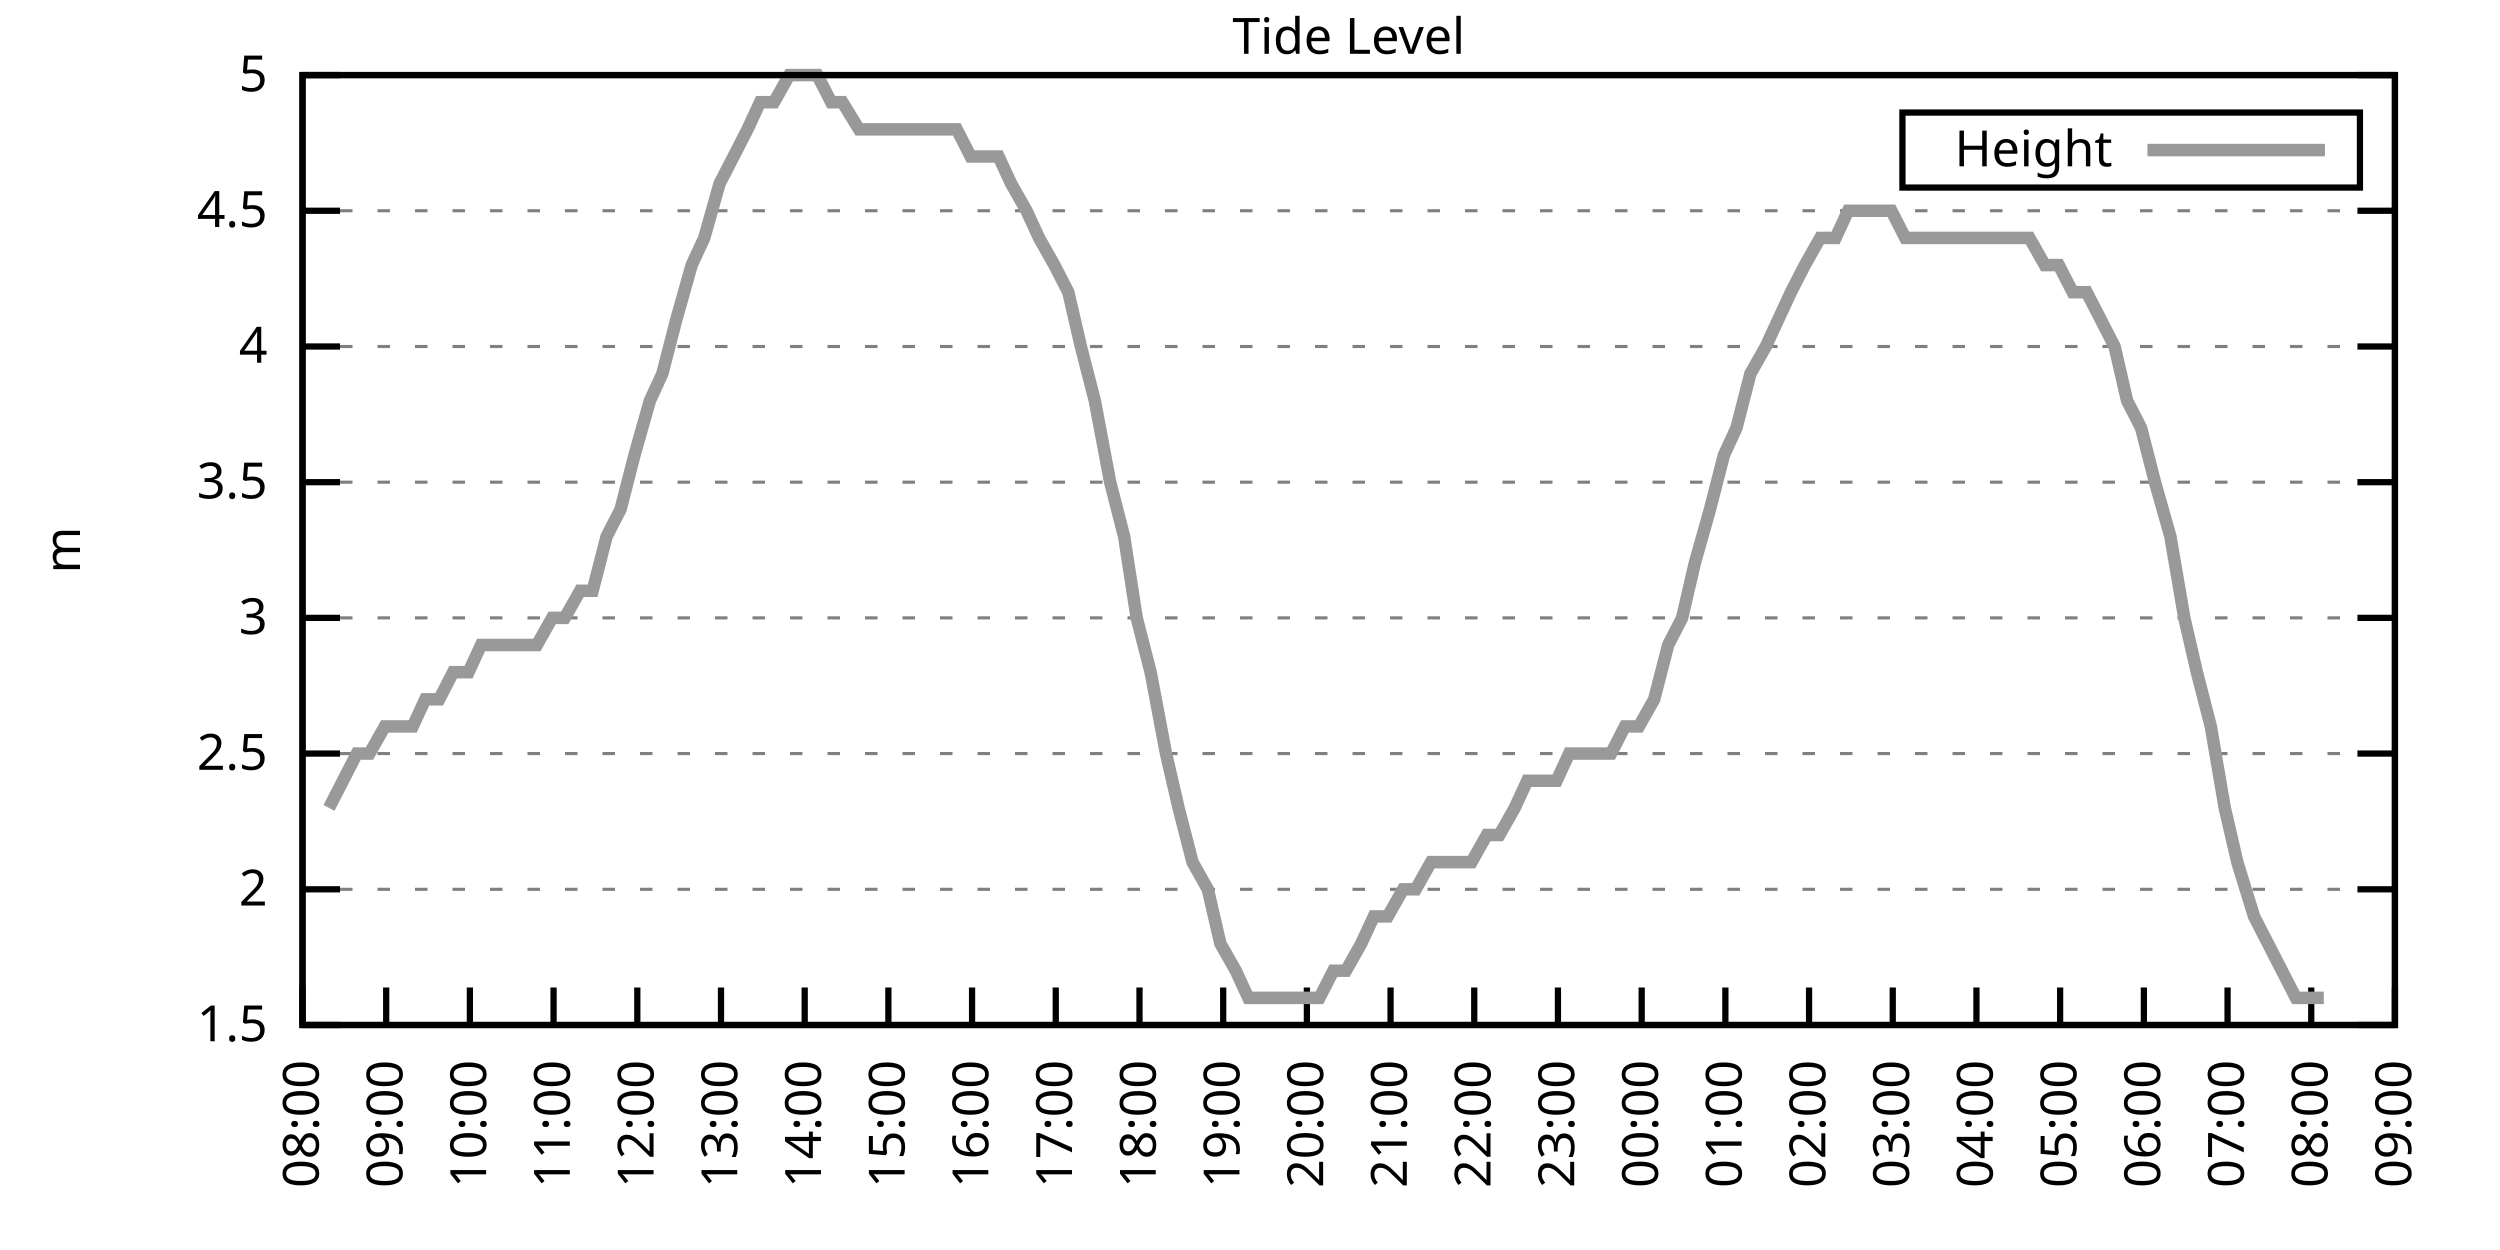
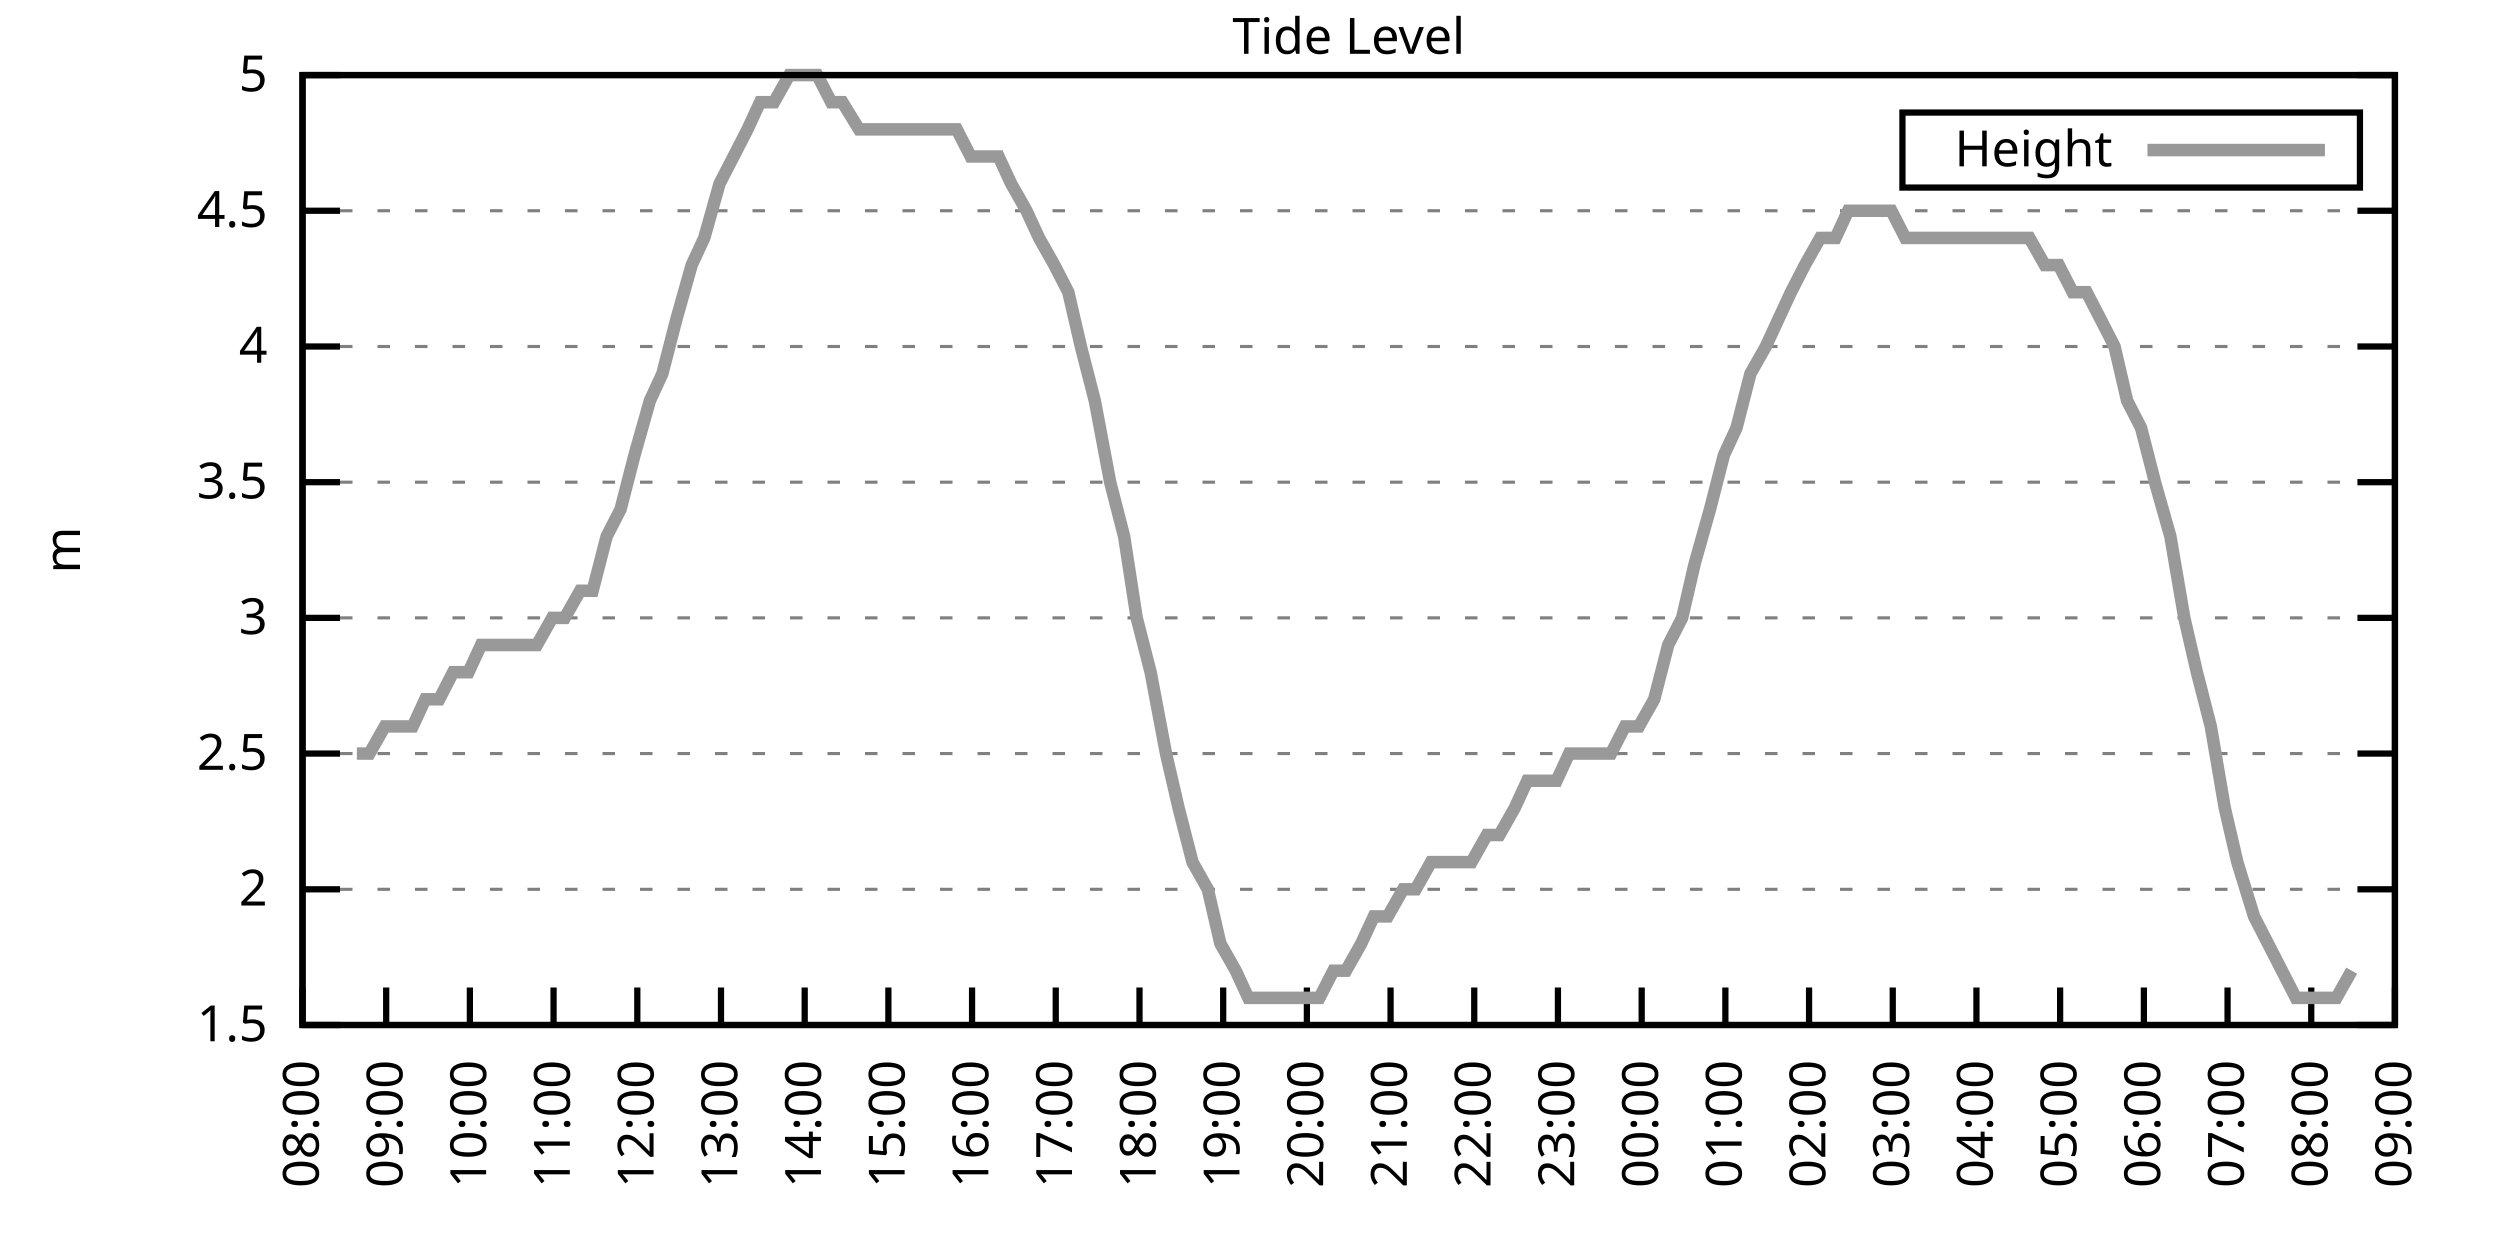
<svg xmlns="http://www.w3.org/2000/svg" xmlns:xlink="http://www.w3.org/1999/xlink" width="400" height="200" viewBox="0 0 400 200">
  <g id="gnuplot_canvas">
    <rect x="0" y="0" width="400" height="200" fill="none" />
    <defs>
      <circle id="gpDot" r="0.5" stroke-width="0.5" stroke="currentColor" />
      <path id="gpPt0" stroke-width="0.333" stroke="currentColor" d="M-1,0 h2 M0,-1 v2" />
      <path id="gpPt1" stroke-width="0.333" stroke="currentColor" d="M-1,-1 L1,1 M1,-1 L-1,1" />
      <path id="gpPt2" stroke-width="0.333" stroke="currentColor" d="M-1,0 L1,0 M0,-1 L0,1 M-1,-1 L1,1 M-1,1 L1,-1" />
      <rect id="gpPt3" stroke-width="0.333" stroke="currentColor" x="-1" y="-1" width="2" height="2" />
      <rect id="gpPt4" stroke-width="0.333" stroke="currentColor" fill="currentColor" x="-1" y="-1" width="2" height="2" />
      <circle id="gpPt5" stroke-width="0.333" stroke="currentColor" cx="0" cy="0" r="1" />
      <use xlink:href="#gpPt5" id="gpPt6" fill="currentColor" stroke="none" />
      <path id="gpPt7" stroke-width="0.333" stroke="currentColor" d="M0,-1.33 L-1.33,0.67 L1.33,0.67 z" />
      <use xlink:href="#gpPt7" id="gpPt8" fill="currentColor" stroke="none" />
      <use xlink:href="#gpPt7" id="gpPt9" stroke="currentColor" transform="rotate(180)" />
      <use xlink:href="#gpPt9" id="gpPt10" fill="currentColor" stroke="none" />
      <use xlink:href="#gpPt3" id="gpPt11" stroke="currentColor" transform="rotate(45)" />
      <use xlink:href="#gpPt11" id="gpPt12" fill="currentColor" stroke="none" />
      <path id="gpPt13" stroke-width="0.333" stroke="currentColor" d="M0,1.330 L1.265,0.411 L0.782,-1.067 L-0.782,-1.076 L-1.265,0.411 z" />
      <use xlink:href="#gpPt13" id="gpPt14" fill="currentColor" stroke="none" />
      <filter id="textbox" filterUnits="objectBoundingBox" x="0" y="0" height="1" width="1">
        <feFlood flood-color="white" flood-opacity="1" result="bgnd" />
        <feComposite in="SourceGraphic" in2="bgnd" operator="atop" />
      </filter>
      <filter id="greybox" filterUnits="objectBoundingBox" x="0" y="0" height="1" width="1">
        <feFlood flood-color="lightgrey" flood-opacity="1" result="grey" />
        <feComposite in="SourceGraphic" in2="grey" operator="atop" />
      </filter>
    </defs>
    <g fill="none" color="white" stroke="currentColor" stroke-width="1.00" stroke-linecap="butt" stroke-linejoin="miter">
</g>
    <g fill="none" color="black" stroke="currentColor" stroke-width="1.00" stroke-linecap="butt" stroke-linejoin="miter">
      <g stroke="none" shape-rendering="crispEdges">
        <polygon fill="rgb(255, 255, 255)" points="48.40,164.00 383.18,164.00 383.18,12.02 48.40,12.02 " />
      </g>
    </g>
    <g fill="none" color="black" stroke="currentColor" stroke-width="1.00" stroke-linecap="butt" stroke-linejoin="miter">
</g>
    <g fill="none" color="black" stroke="black" stroke-width="0.50" stroke-linecap="butt" stroke-linejoin="miter">
</g>
    <g fill="none" color="gray" stroke="currentColor" stroke-width="0.50" stroke-linecap="butt" stroke-linejoin="miter">
      <path stroke="gray" stroke-dasharray="2,4" class="gridline" d="M48.40,164.00 L383.19,164.00  " />
    </g>
    <g fill="none" color="gray" stroke="gray" stroke-width="1.00" stroke-linecap="butt" stroke-linejoin="miter">
</g>
    <g fill="none" color="black" stroke="currentColor" stroke-width="1.00" stroke-linecap="butt" stroke-linejoin="miter">
      <path stroke="black" d="M48.40,164.00 L54.40,164.00 M383.19,164.00 L377.19,164.00  " />
      <g transform="translate(42.80,166.60)" stroke="none" fill="black" font-family="Sans" font-size="8.00" text-anchor="end">
        <text>
          <tspan font-family="Sans"> 1.5</tspan>
        </text>
      </g>
    </g>
    <g fill="none" color="black" stroke="currentColor" stroke-width="1.00" stroke-linecap="butt" stroke-linejoin="miter">
</g>
    <g fill="none" color="black" stroke="black" stroke-width="0.50" stroke-linecap="butt" stroke-linejoin="miter">
</g>
    <g fill="none" color="gray" stroke="currentColor" stroke-width="0.50" stroke-linecap="butt" stroke-linejoin="miter">
      <path stroke="gray" stroke-dasharray="2,4" class="gridline" d="M48.40,142.29 L383.19,142.29  " />
    </g>
    <g fill="none" color="gray" stroke="gray" stroke-width="1.00" stroke-linecap="butt" stroke-linejoin="miter">
</g>
    <g fill="none" color="black" stroke="currentColor" stroke-width="1.00" stroke-linecap="butt" stroke-linejoin="miter">
      <path stroke="black" d="M48.40,142.29 L54.40,142.29 M383.19,142.29 L377.19,142.29  " />
      <g transform="translate(42.80,144.89)" stroke="none" fill="black" font-family="Sans" font-size="8.00" text-anchor="end">
        <text>
          <tspan font-family="Sans"> 2</tspan>
        </text>
      </g>
    </g>
    <g fill="none" color="black" stroke="currentColor" stroke-width="1.00" stroke-linecap="butt" stroke-linejoin="miter">
</g>
    <g fill="none" color="black" stroke="black" stroke-width="0.50" stroke-linecap="butt" stroke-linejoin="miter">
</g>
    <g fill="none" color="gray" stroke="currentColor" stroke-width="0.50" stroke-linecap="butt" stroke-linejoin="miter">
      <path stroke="gray" stroke-dasharray="2,4" class="gridline" d="M48.40,120.57 L383.19,120.57  " />
    </g>
    <g fill="none" color="gray" stroke="gray" stroke-width="1.00" stroke-linecap="butt" stroke-linejoin="miter">
</g>
    <g fill="none" color="black" stroke="currentColor" stroke-width="1.00" stroke-linecap="butt" stroke-linejoin="miter">
      <path stroke="black" d="M48.40,120.57 L54.40,120.57 M383.19,120.57 L377.19,120.57  " />
      <g transform="translate(42.80,123.17)" stroke="none" fill="black" font-family="Sans" font-size="8.00" text-anchor="end">
        <text>
          <tspan font-family="Sans"> 2.5</tspan>
        </text>
      </g>
    </g>
    <g fill="none" color="black" stroke="currentColor" stroke-width="1.00" stroke-linecap="butt" stroke-linejoin="miter">
</g>
    <g fill="none" color="black" stroke="black" stroke-width="0.50" stroke-linecap="butt" stroke-linejoin="miter">
</g>
    <g fill="none" color="gray" stroke="currentColor" stroke-width="0.50" stroke-linecap="butt" stroke-linejoin="miter">
      <path stroke="gray" stroke-dasharray="2,4" class="gridline" d="M48.40,98.86 L383.19,98.86  " />
    </g>
    <g fill="none" color="gray" stroke="gray" stroke-width="1.00" stroke-linecap="butt" stroke-linejoin="miter">
</g>
    <g fill="none" color="black" stroke="currentColor" stroke-width="1.00" stroke-linecap="butt" stroke-linejoin="miter">
      <path stroke="black" d="M48.40,98.86 L54.40,98.86 M383.19,98.86 L377.19,98.86  " />
      <g transform="translate(42.80,101.46)" stroke="none" fill="black" font-family="Sans" font-size="8.00" text-anchor="end">
        <text>
          <tspan font-family="Sans"> 3</tspan>
        </text>
      </g>
    </g>
    <g fill="none" color="black" stroke="currentColor" stroke-width="1.00" stroke-linecap="butt" stroke-linejoin="miter">
</g>
    <g fill="none" color="black" stroke="black" stroke-width="0.50" stroke-linecap="butt" stroke-linejoin="miter">
</g>
    <g fill="none" color="gray" stroke="currentColor" stroke-width="0.50" stroke-linecap="butt" stroke-linejoin="miter">
      <path stroke="gray" stroke-dasharray="2,4" class="gridline" d="M48.40,77.15 L383.19,77.15  " />
    </g>
    <g fill="none" color="gray" stroke="gray" stroke-width="1.00" stroke-linecap="butt" stroke-linejoin="miter">
</g>
    <g fill="none" color="black" stroke="currentColor" stroke-width="1.00" stroke-linecap="butt" stroke-linejoin="miter">
      <path stroke="black" d="M48.40,77.15 L54.40,77.15 M383.19,77.15 L377.19,77.15  " />
      <g transform="translate(42.80,79.75)" stroke="none" fill="black" font-family="Sans" font-size="8.00" text-anchor="end">
        <text>
          <tspan font-family="Sans"> 3.5</tspan>
        </text>
      </g>
    </g>
    <g fill="none" color="black" stroke="currentColor" stroke-width="1.00" stroke-linecap="butt" stroke-linejoin="miter">
</g>
    <g fill="none" color="black" stroke="black" stroke-width="0.50" stroke-linecap="butt" stroke-linejoin="miter">
</g>
    <g fill="none" color="gray" stroke="currentColor" stroke-width="0.50" stroke-linecap="butt" stroke-linejoin="miter">
      <path stroke="gray" stroke-dasharray="2,4" class="gridline" d="M48.40,55.44 L383.19,55.44  " />
    </g>
    <g fill="none" color="gray" stroke="gray" stroke-width="1.00" stroke-linecap="butt" stroke-linejoin="miter">
</g>
    <g fill="none" color="black" stroke="currentColor" stroke-width="1.00" stroke-linecap="butt" stroke-linejoin="miter">
      <path stroke="black" d="M48.40,55.44 L54.40,55.44 M383.19,55.44 L377.19,55.44  " />
      <g transform="translate(42.80,58.04)" stroke="none" fill="black" font-family="Sans" font-size="8.00" text-anchor="end">
        <text>
          <tspan font-family="Sans"> 4</tspan>
        </text>
      </g>
    </g>
    <g fill="none" color="black" stroke="currentColor" stroke-width="1.00" stroke-linecap="butt" stroke-linejoin="miter">
</g>
    <g fill="none" color="black" stroke="black" stroke-width="0.50" stroke-linecap="butt" stroke-linejoin="miter">
</g>
    <g fill="none" color="gray" stroke="currentColor" stroke-width="0.50" stroke-linecap="butt" stroke-linejoin="miter">
      <path stroke="gray" stroke-dasharray="2,4" class="gridline" d="M48.40,33.72 L383.19,33.72  " />
    </g>
    <g fill="none" color="gray" stroke="gray" stroke-width="1.00" stroke-linecap="butt" stroke-linejoin="miter">
</g>
    <g fill="none" color="black" stroke="currentColor" stroke-width="1.00" stroke-linecap="butt" stroke-linejoin="miter">
      <path stroke="black" d="M48.40,33.72 L54.40,33.72 M383.19,33.72 L377.19,33.72  " />
      <g transform="translate(42.80,36.32)" stroke="none" fill="black" font-family="Sans" font-size="8.00" text-anchor="end">
        <text>
          <tspan font-family="Sans"> 4.5</tspan>
        </text>
      </g>
    </g>
    <g fill="none" color="black" stroke="currentColor" stroke-width="1.00" stroke-linecap="butt" stroke-linejoin="miter">
</g>
    <g fill="none" color="black" stroke="black" stroke-width="0.50" stroke-linecap="butt" stroke-linejoin="miter">
</g>
    <g fill="none" color="gray" stroke="currentColor" stroke-width="0.50" stroke-linecap="butt" stroke-linejoin="miter">
      <path stroke="gray" stroke-dasharray="2,4" class="gridline" d="M48.40,12.01 L383.19,12.01  " />
    </g>
    <g fill="none" color="gray" stroke="gray" stroke-width="1.00" stroke-linecap="butt" stroke-linejoin="miter">
</g>
    <g fill="none" color="black" stroke="currentColor" stroke-width="1.00" stroke-linecap="butt" stroke-linejoin="miter">
      <path stroke="black" d="M48.40,12.01 L54.40,12.01 M383.19,12.01 L377.19,12.01  " />
      <g transform="translate(42.80,14.61)" stroke="none" fill="black" font-family="Sans" font-size="8.00" text-anchor="end">
        <text>
          <tspan font-family="Sans"> 5</tspan>
        </text>
      </g>
    </g>
    <g fill="none" color="black" stroke="currentColor" stroke-width="1.00" stroke-linecap="butt" stroke-linejoin="miter">
      <path stroke="black" d="M48.40,164.00 L48.40,158.00  " />
      <g transform="translate(51.00,169.60) rotate(270.00)" stroke="none" fill="black" font-family="Sans" font-size="8.00" text-anchor="end">
        <text>
          <tspan font-family="Sans">08:00</tspan>
        </text>
      </g>
    </g>
    <g fill="none" color="black" stroke="currentColor" stroke-width="1.00" stroke-linecap="butt" stroke-linejoin="miter">
      <path stroke="black" d="M61.79,164.00 L61.79,158.00  " />
      <g transform="translate(64.39,169.60) rotate(270.00)" stroke="none" fill="black" font-family="Sans" font-size="8.00" text-anchor="end">
        <text>
          <tspan font-family="Sans">09:00</tspan>
        </text>
      </g>
    </g>
    <g fill="none" color="black" stroke="currentColor" stroke-width="1.00" stroke-linecap="butt" stroke-linejoin="miter">
      <path stroke="black" d="M75.18,164.00 L75.18,158.00  " />
      <g transform="translate(77.78,169.60) rotate(270.00)" stroke="none" fill="black" font-family="Sans" font-size="8.00" text-anchor="end">
        <text>
          <tspan font-family="Sans">10:00</tspan>
        </text>
      </g>
    </g>
    <g fill="none" color="black" stroke="currentColor" stroke-width="1.00" stroke-linecap="butt" stroke-linejoin="miter">
      <path stroke="black" d="M88.57,164.00 L88.57,158.00  " />
      <g transform="translate(91.17,169.60) rotate(270.00)" stroke="none" fill="black" font-family="Sans" font-size="8.00" text-anchor="end">
        <text>
          <tspan font-family="Sans">11:00</tspan>
        </text>
      </g>
    </g>
    <g fill="none" color="black" stroke="currentColor" stroke-width="1.00" stroke-linecap="butt" stroke-linejoin="miter">
      <path stroke="black" d="M101.97,164.00 L101.97,158.00  " />
      <g transform="translate(104.57,169.60) rotate(270.00)" stroke="none" fill="black" font-family="Sans" font-size="8.00" text-anchor="end">
        <text>
          <tspan font-family="Sans">12:00</tspan>
        </text>
      </g>
    </g>
    <g fill="none" color="black" stroke="currentColor" stroke-width="1.00" stroke-linecap="butt" stroke-linejoin="miter">
      <path stroke="black" d="M115.36,164.00 L115.36,158.00  " />
      <g transform="translate(117.96,169.60) rotate(270.00)" stroke="none" fill="black" font-family="Sans" font-size="8.00" text-anchor="end">
        <text>
          <tspan font-family="Sans">13:00</tspan>
        </text>
      </g>
    </g>
    <g fill="none" color="black" stroke="currentColor" stroke-width="1.00" stroke-linecap="butt" stroke-linejoin="miter">
      <path stroke="black" d="M128.75,164.00 L128.75,158.00  " />
      <g transform="translate(131.35,169.60) rotate(270.00)" stroke="none" fill="black" font-family="Sans" font-size="8.00" text-anchor="end">
        <text>
          <tspan font-family="Sans">14:00</tspan>
        </text>
      </g>
    </g>
    <g fill="none" color="black" stroke="currentColor" stroke-width="1.00" stroke-linecap="butt" stroke-linejoin="miter">
      <path stroke="black" d="M142.14,164.00 L142.14,158.00  " />
      <g transform="translate(144.74,169.60) rotate(270.00)" stroke="none" fill="black" font-family="Sans" font-size="8.00" text-anchor="end">
        <text>
          <tspan font-family="Sans">15:00</tspan>
        </text>
      </g>
    </g>
    <g fill="none" color="black" stroke="currentColor" stroke-width="1.00" stroke-linecap="butt" stroke-linejoin="miter">
      <path stroke="black" d="M155.53,164.00 L155.53,158.00  " />
      <g transform="translate(158.13,169.60) rotate(270.00)" stroke="none" fill="black" font-family="Sans" font-size="8.00" text-anchor="end">
        <text>
          <tspan font-family="Sans">16:00</tspan>
        </text>
      </g>
    </g>
    <g fill="none" color="black" stroke="currentColor" stroke-width="1.00" stroke-linecap="butt" stroke-linejoin="miter">
      <path stroke="black" d="M168.92,164.00 L168.92,158.00  " />
      <g transform="translate(171.52,169.60) rotate(270.00)" stroke="none" fill="black" font-family="Sans" font-size="8.00" text-anchor="end">
        <text>
          <tspan font-family="Sans">17:00</tspan>
        </text>
      </g>
    </g>
    <g fill="none" color="black" stroke="currentColor" stroke-width="1.00" stroke-linecap="butt" stroke-linejoin="miter">
      <path stroke="black" d="M182.32,164.00 L182.32,158.00  " />
      <g transform="translate(184.92,169.60) rotate(270.00)" stroke="none" fill="black" font-family="Sans" font-size="8.00" text-anchor="end">
        <text>
          <tspan font-family="Sans">18:00</tspan>
        </text>
      </g>
    </g>
    <g fill="none" color="black" stroke="currentColor" stroke-width="1.00" stroke-linecap="butt" stroke-linejoin="miter">
      <path stroke="black" d="M195.71,164.00 L195.71,158.00  " />
      <g transform="translate(198.31,169.60) rotate(270.00)" stroke="none" fill="black" font-family="Sans" font-size="8.00" text-anchor="end">
        <text>
          <tspan font-family="Sans">19:00</tspan>
        </text>
      </g>
    </g>
    <g fill="none" color="black" stroke="currentColor" stroke-width="1.00" stroke-linecap="butt" stroke-linejoin="miter">
      <path stroke="black" d="M209.10,164.00 L209.10,158.00  " />
      <g transform="translate(211.70,169.60) rotate(270.00)" stroke="none" fill="black" font-family="Sans" font-size="8.00" text-anchor="end">
        <text>
          <tspan font-family="Sans">20:00</tspan>
        </text>
      </g>
    </g>
    <g fill="none" color="black" stroke="currentColor" stroke-width="1.00" stroke-linecap="butt" stroke-linejoin="miter">
      <path stroke="black" d="M222.49,164.00 L222.49,158.00  " />
      <g transform="translate(225.09,169.60) rotate(270.00)" stroke="none" fill="black" font-family="Sans" font-size="8.00" text-anchor="end">
        <text>
          <tspan font-family="Sans">21:00</tspan>
        </text>
      </g>
    </g>
    <g fill="none" color="black" stroke="currentColor" stroke-width="1.00" stroke-linecap="butt" stroke-linejoin="miter">
      <path stroke="black" d="M235.88,164.00 L235.88,158.00  " />
      <g transform="translate(238.48,169.60) rotate(270.00)" stroke="none" fill="black" font-family="Sans" font-size="8.00" text-anchor="end">
        <text>
          <tspan font-family="Sans">22:00</tspan>
        </text>
      </g>
    </g>
    <g fill="none" color="black" stroke="currentColor" stroke-width="1.00" stroke-linecap="butt" stroke-linejoin="miter">
      <path stroke="black" d="M249.27,164.00 L249.27,158.00  " />
      <g transform="translate(251.87,169.60) rotate(270.00)" stroke="none" fill="black" font-family="Sans" font-size="8.00" text-anchor="end">
        <text>
          <tspan font-family="Sans">23:00</tspan>
        </text>
      </g>
    </g>
    <g fill="none" color="black" stroke="currentColor" stroke-width="1.00" stroke-linecap="butt" stroke-linejoin="miter">
      <path stroke="black" d="M262.67,164.00 L262.67,158.00  " />
      <g transform="translate(265.27,169.60) rotate(270.00)" stroke="none" fill="black" font-family="Sans" font-size="8.00" text-anchor="end">
        <text>
          <tspan font-family="Sans">00:00</tspan>
        </text>
      </g>
    </g>
    <g fill="none" color="black" stroke="currentColor" stroke-width="1.00" stroke-linecap="butt" stroke-linejoin="miter">
      <path stroke="black" d="M276.06,164.00 L276.06,158.00  " />
      <g transform="translate(278.66,169.60) rotate(270.00)" stroke="none" fill="black" font-family="Sans" font-size="8.00" text-anchor="end">
        <text>
          <tspan font-family="Sans">01:00</tspan>
        </text>
      </g>
    </g>
    <g fill="none" color="black" stroke="currentColor" stroke-width="1.00" stroke-linecap="butt" stroke-linejoin="miter">
      <path stroke="black" d="M289.45,164.00 L289.45,158.00  " />
      <g transform="translate(292.05,169.60) rotate(270.00)" stroke="none" fill="black" font-family="Sans" font-size="8.00" text-anchor="end">
        <text>
          <tspan font-family="Sans">02:00</tspan>
        </text>
      </g>
    </g>
    <g fill="none" color="black" stroke="currentColor" stroke-width="1.00" stroke-linecap="butt" stroke-linejoin="miter">
      <path stroke="black" d="M302.84,164.00 L302.84,158.00  " />
      <g transform="translate(305.44,169.60) rotate(270.00)" stroke="none" fill="black" font-family="Sans" font-size="8.00" text-anchor="end">
        <text>
          <tspan font-family="Sans">03:00</tspan>
        </text>
      </g>
    </g>
    <g fill="none" color="black" stroke="currentColor" stroke-width="1.00" stroke-linecap="butt" stroke-linejoin="miter">
      <path stroke="black" d="M316.23,164.00 L316.23,158.00  " />
      <g transform="translate(318.83,169.60) rotate(270.00)" stroke="none" fill="black" font-family="Sans" font-size="8.00" text-anchor="end">
        <text>
          <tspan font-family="Sans">04:00</tspan>
        </text>
      </g>
    </g>
    <g fill="none" color="black" stroke="currentColor" stroke-width="1.00" stroke-linecap="butt" stroke-linejoin="miter">
      <path stroke="black" d="M329.62,164.00 L329.62,158.00  " />
      <g transform="translate(332.22,169.60) rotate(270.00)" stroke="none" fill="black" font-family="Sans" font-size="8.00" text-anchor="end">
        <text>
          <tspan font-family="Sans">05:00</tspan>
        </text>
      </g>
    </g>
    <g fill="none" color="black" stroke="currentColor" stroke-width="1.00" stroke-linecap="butt" stroke-linejoin="miter">
      <path stroke="black" d="M343.02,164.00 L343.02,158.00  " />
      <g transform="translate(345.62,169.60) rotate(270.00)" stroke="none" fill="black" font-family="Sans" font-size="8.00" text-anchor="end">
        <text>
          <tspan font-family="Sans">06:00</tspan>
        </text>
      </g>
    </g>
    <g fill="none" color="black" stroke="currentColor" stroke-width="1.00" stroke-linecap="butt" stroke-linejoin="miter">
      <path stroke="black" d="M356.41,164.00 L356.41,158.00  " />
      <g transform="translate(359.01,169.60) rotate(270.00)" stroke="none" fill="black" font-family="Sans" font-size="8.00" text-anchor="end">
        <text>
          <tspan font-family="Sans">07:00</tspan>
        </text>
      </g>
    </g>
    <g fill="none" color="black" stroke="currentColor" stroke-width="1.00" stroke-linecap="butt" stroke-linejoin="miter">
      <path stroke="black" d="M369.80,164.00 L369.80,158.00  " />
      <g transform="translate(372.40,169.60) rotate(270.00)" stroke="none" fill="black" font-family="Sans" font-size="8.00" text-anchor="end">
        <text>
          <tspan font-family="Sans">08:00</tspan>
        </text>
      </g>
    </g>
    <g fill="none" color="black" stroke="currentColor" stroke-width="1.00" stroke-linecap="butt" stroke-linejoin="miter">
      <path stroke="black" d="M383.19,164.00 L383.19,158.00  " />
      <g transform="translate(385.79,169.60) rotate(270.00)" stroke="none" fill="black" font-family="Sans" font-size="8.00" text-anchor="end">
        <text>
          <tspan font-family="Sans">09:00</tspan>
        </text>
      </g>
    </g>
    <g fill="none" color="black" stroke="currentColor" stroke-width="1.00" stroke-linecap="butt" stroke-linejoin="miter">
</g>
    <g fill="none" color="black" stroke="currentColor" stroke-width="1.00" stroke-linecap="butt" stroke-linejoin="miter">
      <path stroke="black" d="M48.40,12.01 L48.40,164.00 L383.19,164.00 L383.19,12.01 L48.40,12.01 Z  " />
    </g>
    <g fill="none" color="black" stroke="currentColor" stroke-width="1.00" stroke-linecap="butt" stroke-linejoin="miter">
</g>
    <g fill="none" color="black" stroke="currentColor" stroke-width="1.00" stroke-linecap="butt" stroke-linejoin="miter">
      <path stroke="black" d="M304.39,30.01 L304.39,18.01 L377.59,18.01 L377.59,30.01 L304.39,30.01 Z  " />
    </g>
    <g id="Tide_level_plot_1">
      <g fill="none" color="white" stroke="black" stroke-width="2.00" stroke-linecap="butt" stroke-linejoin="miter">
</g>
      <g fill="none" color="black" stroke="currentColor" stroke-width="2.00" stroke-linecap="butt" stroke-linejoin="miter">
        <g transform="translate(337.99,26.61)" stroke="none" fill="black" font-family="Sans" font-size="8.00" text-anchor="end">
          <text>
            <tspan font-family="Sans">Height</tspan>
          </text>
        </g>
      </g>
      <g fill="none" color="black" stroke="currentColor" stroke-width="2.00" stroke-linecap="butt" stroke-linejoin="miter">
-         <path stroke="rgb(153, 153, 153)" d="M343.59,24.01 L371.99,24.01 M52.64,129.26 L54.87,124.92 L57.10,120.57 L59.11,120.57 L61.57,116.23 L63.80,116.23   L66.03,116.23 L68.04,111.89 L70.27,111.89 L72.50,107.55 L74.96,107.55 L76.97,103.20 L79.20,103.20 L81.43,103.20   L83.89,103.20 L85.90,103.20 L88.35,98.86 L90.36,98.86 L92.82,94.52 L94.82,94.52 L97.06,85.83 L99.29,81.49   L101.52,72.81 L103.98,64.12 L105.98,59.78 L108.22,51.09 L110.67,42.41 L112.68,38.07 L115.13,29.38 L117.37,25.04   L119.60,20.70 L121.61,16.35 L123.84,16.35 L126.29,12.01 L128.30,12.01 L130.76,12.01 L132.99,16.35 L134.78,16.35   L137.45,20.70 L139.46,20.70 L141.92,20.70 L143.70,20.70 L146.38,20.70 L148.39,20.70 L150.62,20.70 L153.08,20.70   L155.31,25.04 L157.54,25.04 L159.77,25.04 L161.78,29.38 L164.24,33.72 L166.25,38.07 L168.70,42.41 L170.93,46.75   L172.94,55.44 L175.17,64.12 L177.63,77.15 L179.86,85.83 L181.87,98.86 L184.10,107.55 L186.56,120.57 L188.57,129.26   L190.80,137.94 L193.25,142.29 L195.26,150.97 L197.72,155.31 L199.73,159.66 L201.96,159.66 L204.19,159.66 L206.64,159.66   L208.65,159.66 L211.11,159.66 L213.34,155.31 L215.35,155.31 L217.80,150.97 L219.81,146.63 L222.04,146.63 L224.50,142.29   L226.51,142.29 L228.96,137.94 L230.97,137.94 L233.43,137.94 L235.44,137.94 L237.89,133.60 L239.90,133.60 L242.36,129.26   L244.36,124.92 L246.37,124.92 L249.05,124.92 L251.06,120.57 L253.29,120.57 L255.52,120.57 L257.76,120.57 L259.99,116.23   L262.22,116.23 L264.67,111.89 L266.91,103.20 L269.14,98.86 L271.15,90.18 L273.60,81.49 L275.83,72.81 L277.84,68.46   L280.07,59.78 L282.53,55.44 L284.54,51.09 L286.55,46.75 L288.78,42.41 L291.23,38.07 L293.69,38.07 L295.70,33.72   L297.93,33.72 L300.39,33.72 L302.62,33.72 L304.85,38.07 L307.08,38.07 L309.31,38.07 L311.54,38.07 L313.78,38.07   L316.01,38.07 L318.24,38.07 L320.25,38.07 L322.70,38.07 L324.71,38.07 L327.17,42.41 L329.40,42.41 L331.63,46.75   L333.86,46.75 L336.10,51.09 L338.33,55.44 L340.34,64.12 L342.57,68.46 L344.80,77.15 L347.26,85.83 L349.49,98.86   L351.50,107.55 L353.73,116.23 L355.96,129.26 L357.97,137.94 L360.65,146.63 L362.88,150.97 L365.11,155.31 L367.34,159.66   L369.58,159.66 L371.81,159.66  " />
+         <path stroke="rgb(153, 153, 153)" d="M343.59,24.01 L371.99,24.01 M57.10,120.57 L59.11,120.57 L61.57,116.23 L63.80,116.23 L66.03,116.23 L68.04,111.89   L70.27,111.89 L72.50,107.55 L74.96,107.55 L76.97,103.20 L79.20,103.20 L81.43,103.20 L83.89,103.20 L85.90,103.20   L88.35,98.86 L90.36,98.86 L92.82,94.52 L94.82,94.52 L97.06,85.83 L99.29,81.49 L101.52,72.81 L103.98,64.12   L105.98,59.78 L108.22,51.09 L110.67,42.41 L112.68,38.07 L115.13,29.38 L117.37,25.04 L119.60,20.70 L121.61,16.35   L123.84,16.35 L126.29,12.01 L128.30,12.01 L130.76,12.01 L132.99,16.35 L134.78,16.35 L137.45,20.70 L139.46,20.70   L141.92,20.70 L143.70,20.70 L146.38,20.70 L148.39,20.70 L150.62,20.70 L153.08,20.70 L155.31,25.04 L157.54,25.04   L159.77,25.04 L161.78,29.38 L164.24,33.72 L166.25,38.07 L168.70,42.41 L170.93,46.75 L172.94,55.44 L175.17,64.12   L177.63,77.15 L179.86,85.83 L181.87,98.86 L184.10,107.55 L186.56,120.57 L188.57,129.26 L190.80,137.94 L193.25,142.29   L195.26,150.97 L197.72,155.31 L199.73,159.66 L201.96,159.66 L204.19,159.66 L206.64,159.66 L208.65,159.66 L211.11,159.66   L213.34,155.31 L215.35,155.31 L217.80,150.97 L219.81,146.63 L222.04,146.63 L224.50,142.29 L226.51,142.29 L228.96,137.94   L230.97,137.94 L233.43,137.94 L235.44,137.94 L237.89,133.60 L239.90,133.60 L242.36,129.26 L244.36,124.92 L246.37,124.92   L249.05,124.92 L251.06,120.57 L253.29,120.57 L255.52,120.57 L257.76,120.57 L259.99,116.23 L262.22,116.23 L264.67,111.89   L266.91,103.20 L269.14,98.86 L271.15,90.18 L273.60,81.49 L275.83,72.81 L277.84,68.46 L280.07,59.78 L282.53,55.44   L284.54,51.09 L286.55,46.75 L288.78,42.41 L291.23,38.07 L293.69,38.07 L295.70,33.72 L297.93,33.72 L300.39,33.72   L302.62,33.72 L304.85,38.07 L307.08,38.07 L309.31,38.07 L311.54,38.07 L313.78,38.07 L316.01,38.07 L318.24,38.07   L320.25,38.07 L322.70,38.07 L324.71,38.07 L327.17,42.41 L329.40,42.41 L331.63,46.75 L333.86,46.75 L336.10,51.09   L338.33,55.44 L340.34,64.12 L342.57,68.46 L344.80,77.15 L347.26,85.83 L349.49,98.86 L351.50,107.55 L353.73,116.23   L355.96,129.26 L357.97,137.94 L360.65,146.63 L362.88,150.97 L365.11,155.31 L367.34,159.66 L369.58,159.66 L371.81,159.66   L373.82,159.66 L376.27,155.31  " />
      </g>
    </g>
    <g fill="none" color="black" stroke="currentColor" stroke-width="2.00" stroke-linecap="butt" stroke-linejoin="miter">
</g>
    <g fill="none" color="black" stroke="black" stroke-width="1.00" stroke-linecap="butt" stroke-linejoin="miter">
</g>
    <g fill="none" color="black" stroke="currentColor" stroke-width="1.00" stroke-linecap="butt" stroke-linejoin="miter">
      <path stroke="black" d="M48.40,12.01 L48.40,164.00 L383.19,164.00 L383.19,12.01 L48.40,12.01 Z  " />
      <g transform="translate(12.80,88.01) rotate(270.00)" stroke="none" fill="black" font-family="Sans" font-size="8.00" text-anchor="middle">
        <text>
          <tspan font-family="Sans">m</tspan>
        </text>
      </g>
    </g>
    <g fill="none" color="black" stroke="currentColor" stroke-width="1.00" stroke-linecap="butt" stroke-linejoin="miter">
</g>
    <g fill="none" color="black" stroke="currentColor" stroke-width="1.00" stroke-linecap="butt" stroke-linejoin="miter">
      <g transform="translate(215.79,8.61)" stroke="none" fill="black" font-family="Sans" font-size="8.00" text-anchor="middle">
        <text>
          <tspan font-family="Sans">Tide Level</tspan>
        </text>
      </g>
    </g>
    <g fill="none" color="black" stroke="currentColor" stroke-width="1.00" stroke-linecap="butt" stroke-linejoin="miter">
</g>
  </g>
</svg>
